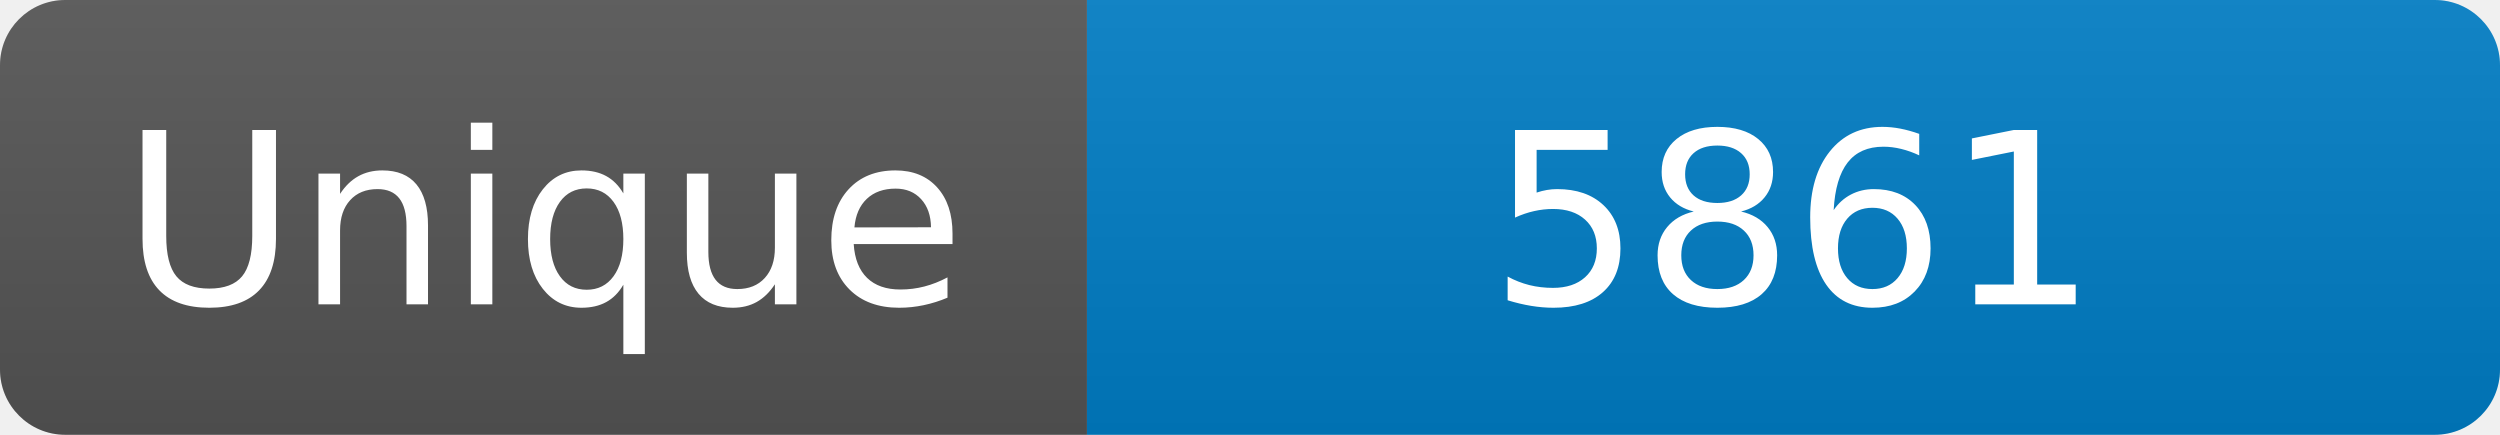
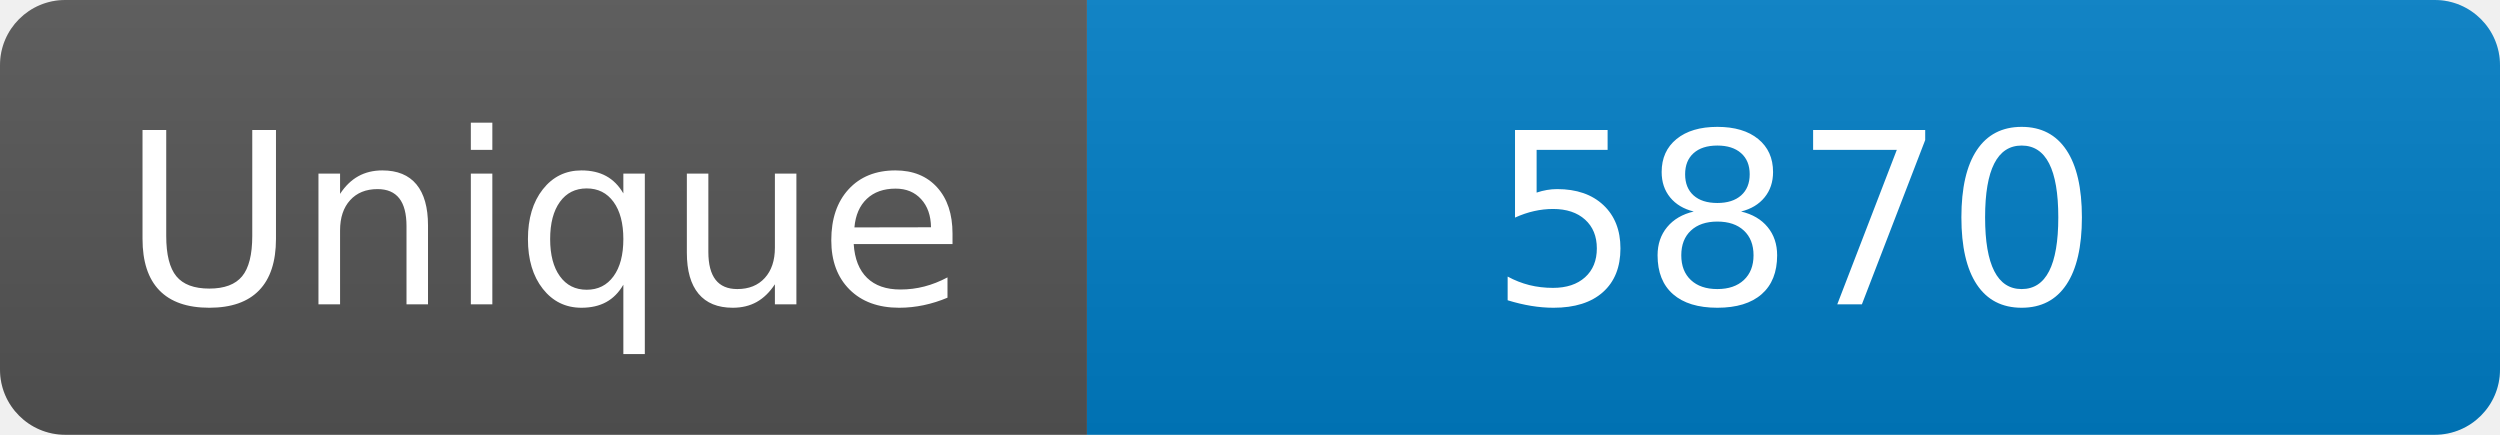
<svg xmlns="http://www.w3.org/2000/svg" width="115" height="20" role="img" aria-label="Maintained?: yes">
  <linearGradient id="s" x2="0" y2="100%">
    <stop offset="0" stop-color="#bbb" stop-opacity=".1" />
    <stop offset="1" stop-opacity=".1" />
  </linearGradient>
  <clipPath id="r">
    <rect width="115" height="20" rx="3" fill="#fff" />
  </clipPath>
  <g clip-path="url(#r)">
    <rect width="50" height="20" fill="#555" />
    <rect x="50" width="160" height="20" fill="#007ec6" />
    <rect width="115" height="20" fill="url(#s)" />
  </g>
  <g fill="#fff" text-anchor="middle" font-family="Verdana,Geneva,DejaVu Sans,sans-serif" font-size="110">
    <text x="250" y="140" transform="scale(.1)" fill="#fff">Unique</text>
-     <text x="825" y="140" transform="scale(.1)" fill="#fff">5861</text>
+     <text x="825" y="140" transform="scale(.1)" fill="#fff">5870</text>
  </g>
</svg>
